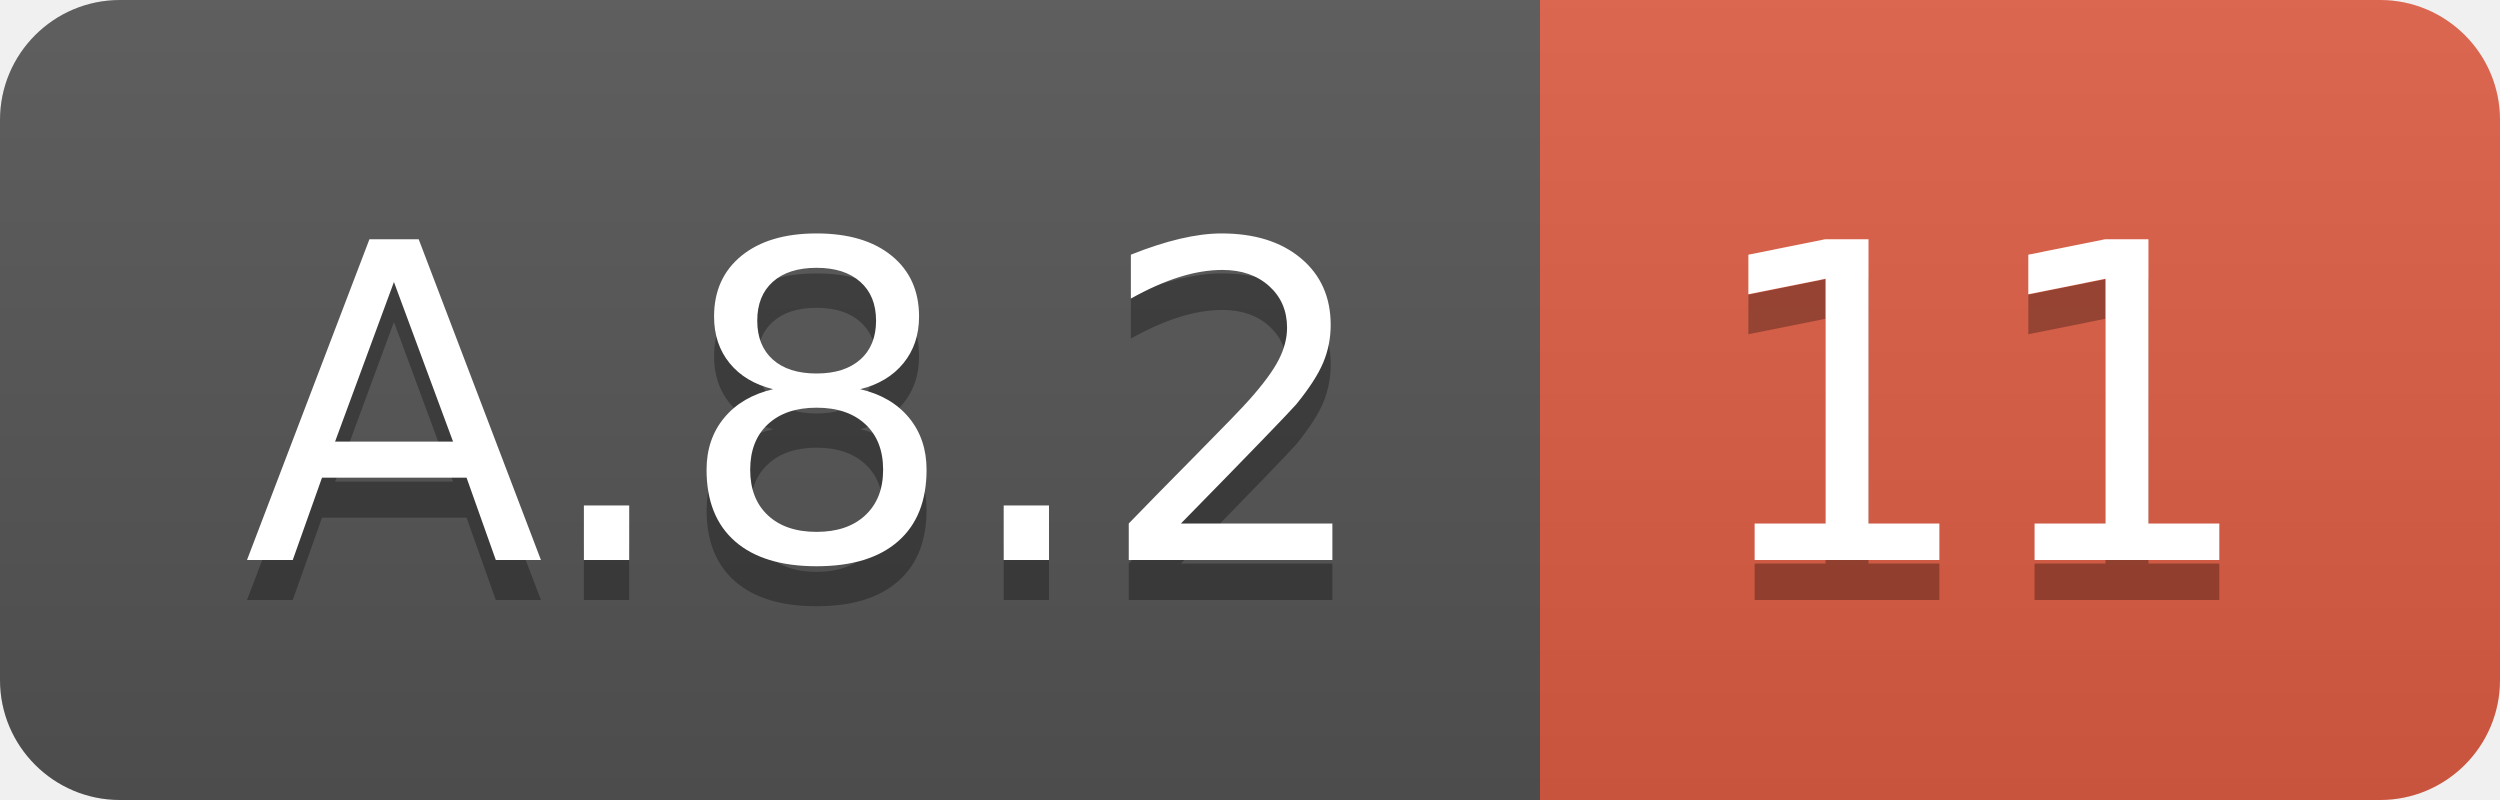
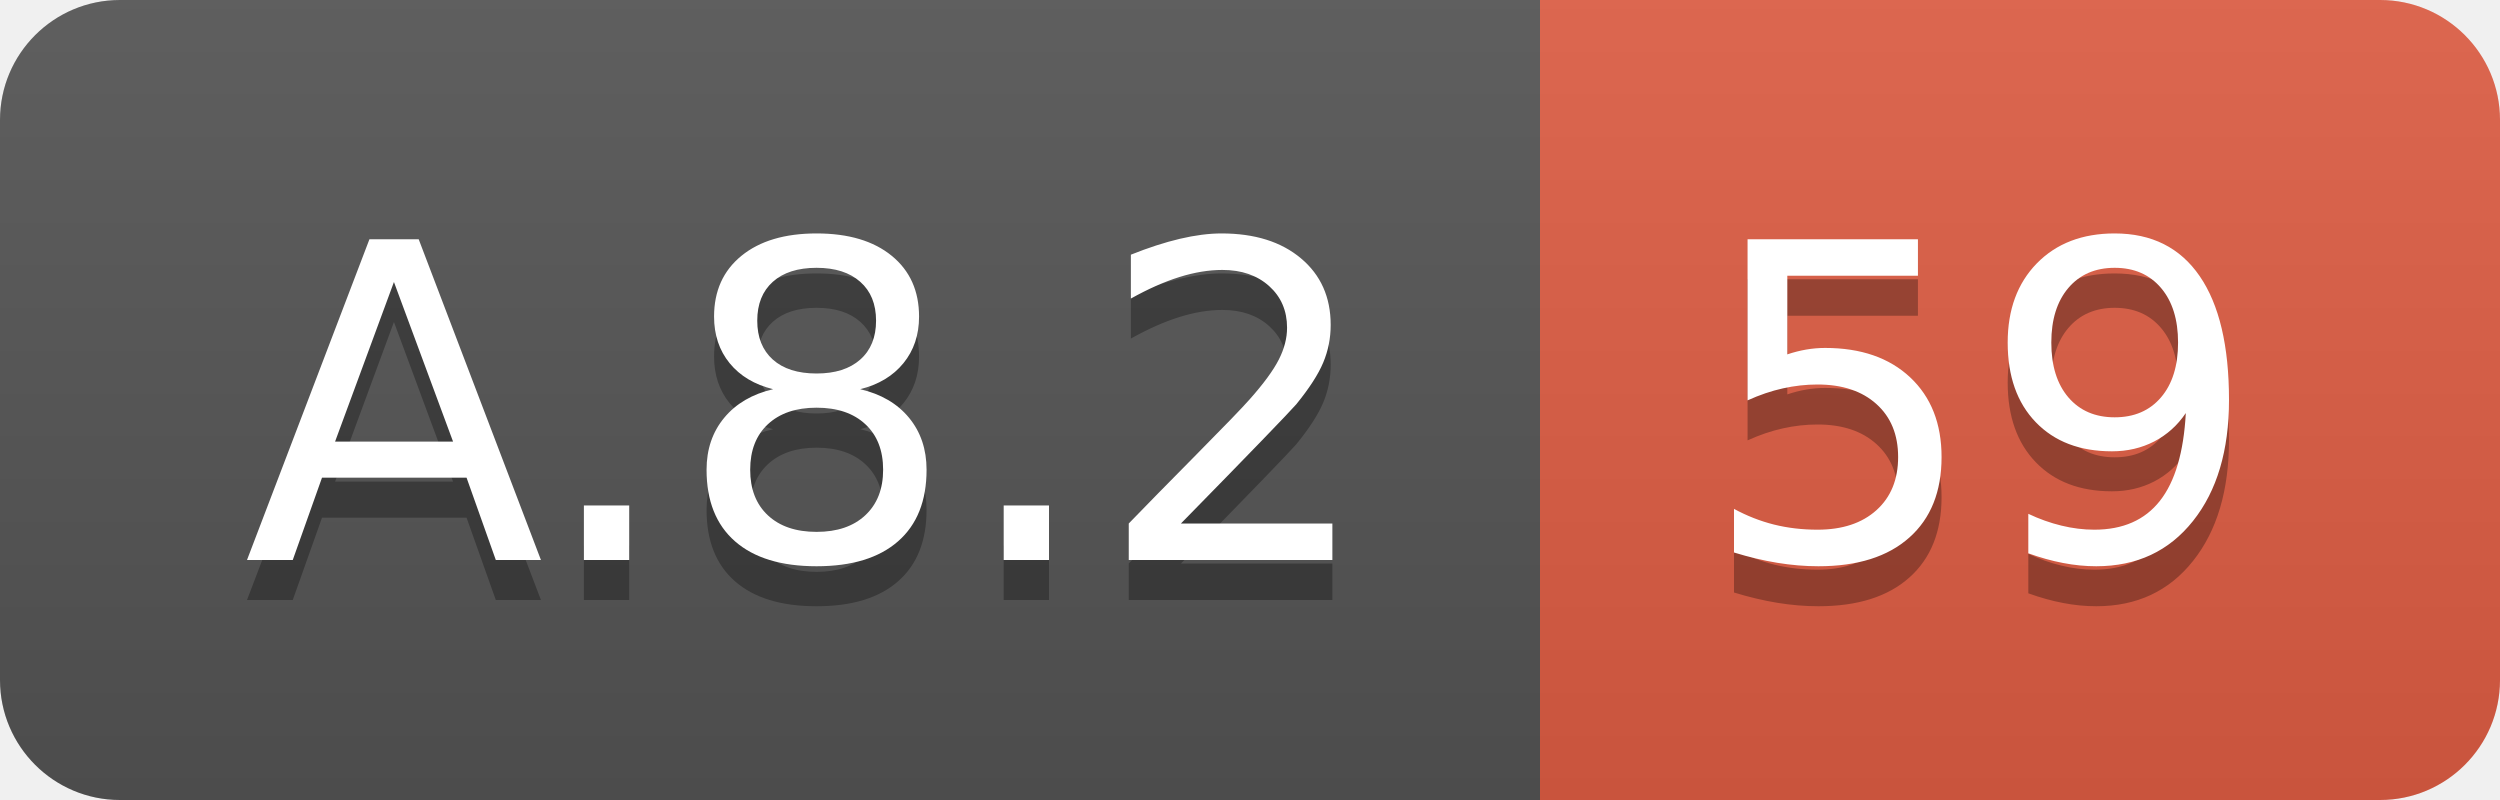
<svg xmlns="http://www.w3.org/2000/svg" width="62.5" height="20">
  <linearGradient id="smooth" x2="0" y2="100%">
    <stop offset="0" stop-color="#bbb" stop-opacity=".1" />
    <stop offset="1" stop-opacity=".1" />
  </linearGradient>
  <clipPath id="round">
    <rect width="62.5" height="20" rx="3" fill="#fff" />
  </clipPath>
  <g clip-path="url(#round)">
    <rect width="38.5" height="20" fill="#555" />
    <rect x="38.5" width="24.0" height="20" fill="#e05d44" />
    <rect width="62.5" height="20" fill="url(#smooth)" />
  </g>
  <g fill="#fff" text-anchor="middle" font-family="DejaVu Sans,Verdana,Geneva,sans-serif" font-size="110">
    <text x="202.5" y="150" fill="#010101" fill-opacity=".3" transform="scale(0.1)" textLength="285.0" lengthAdjust="spacing">A.8.2</text>
    <text x="202.5" y="140" transform="scale(0.1)" textLength="285.0" lengthAdjust="spacing">A.8.2</text>
-     <text x="495.0" y="150" fill="#010101" fill-opacity=".3" transform="scale(0.1)" textLength="140.0" lengthAdjust="spacing">11</text>
-     <text x="495.0" y="140" transform="scale(0.1)" textLength="140.0" lengthAdjust="spacing">11</text>
+     <text x="495.0" y="150" fill="#010101" fill-opacity=".3" transform="scale(0.1)" textLength="140.0" lengthAdjust="spacing">59</text>
+     <text x="495.0" y="140" transform="scale(0.1)" textLength="140.0" lengthAdjust="spacing">59</text>
  </g>
</svg>
